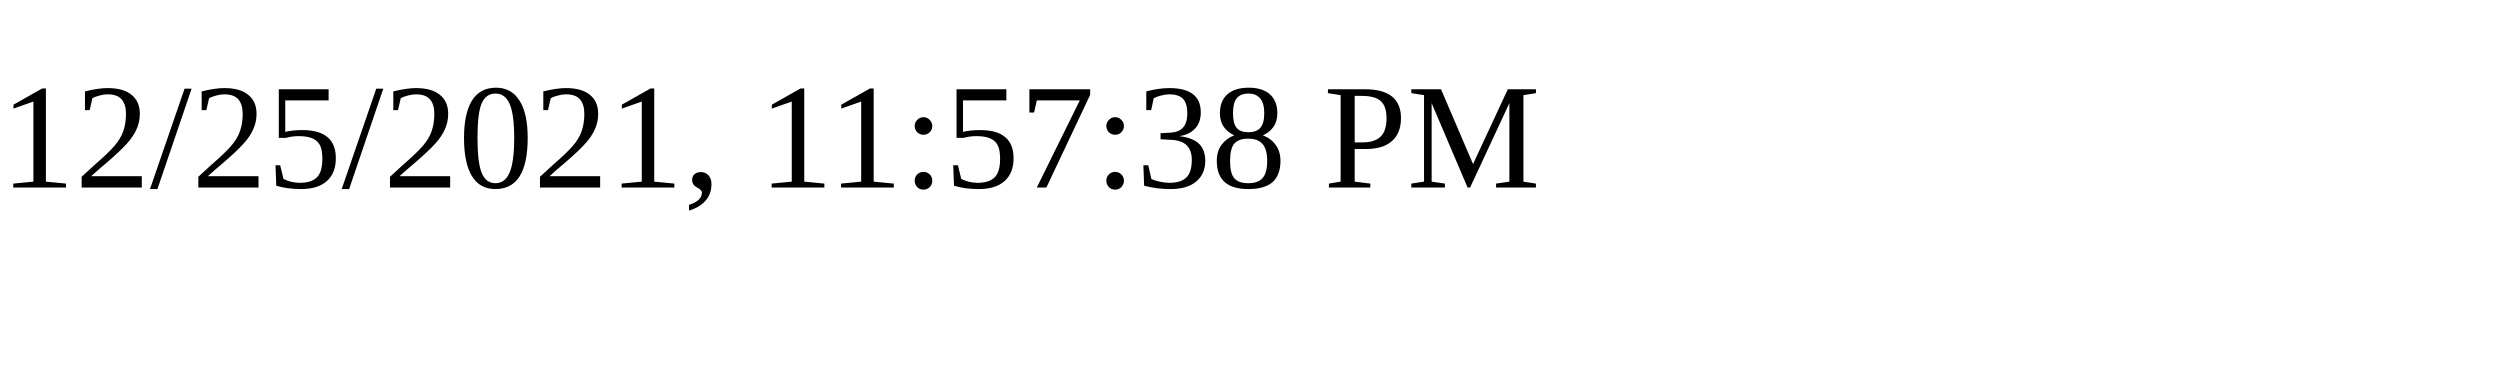
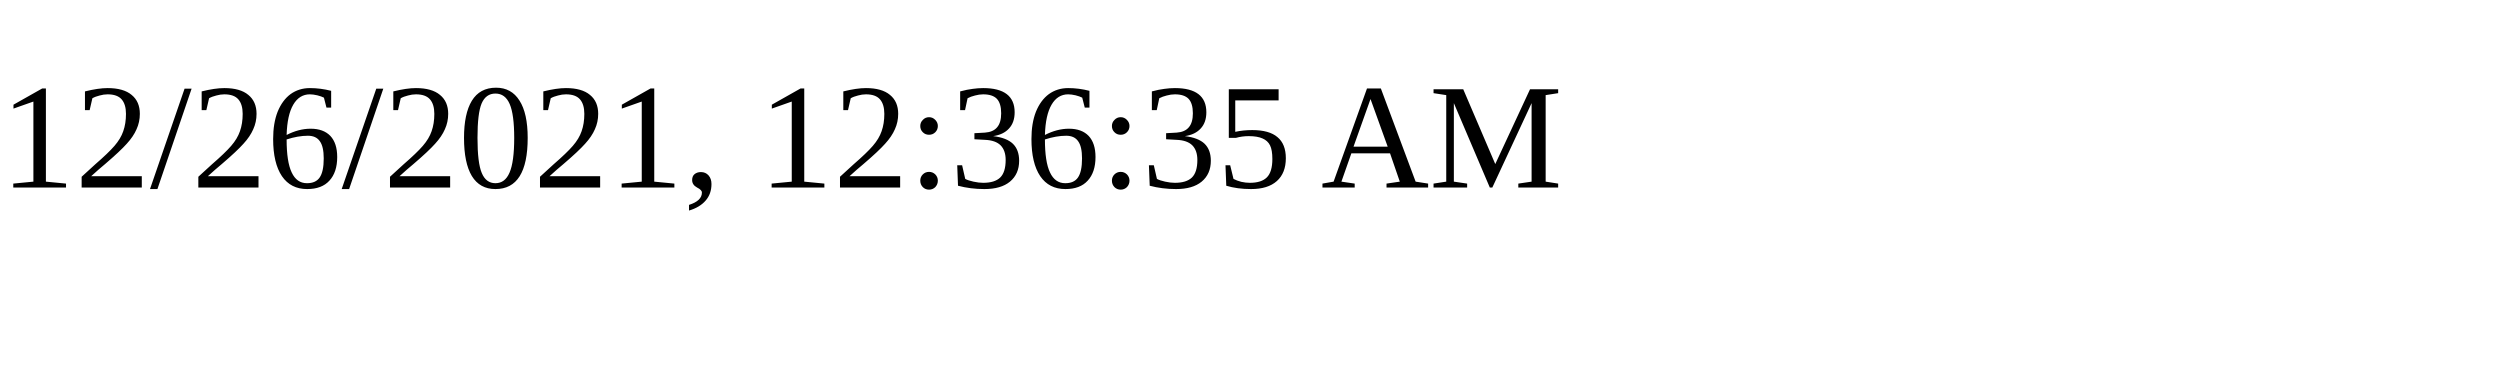
<svg xmlns="http://www.w3.org/2000/svg" height="30" width="200">
-   <text x="0" y="15">12/25/2021, 11:57:38 PM</text>
+   <text x="0" y="15">12/26/2021, 12:36:35 AM</text>
</svg>
